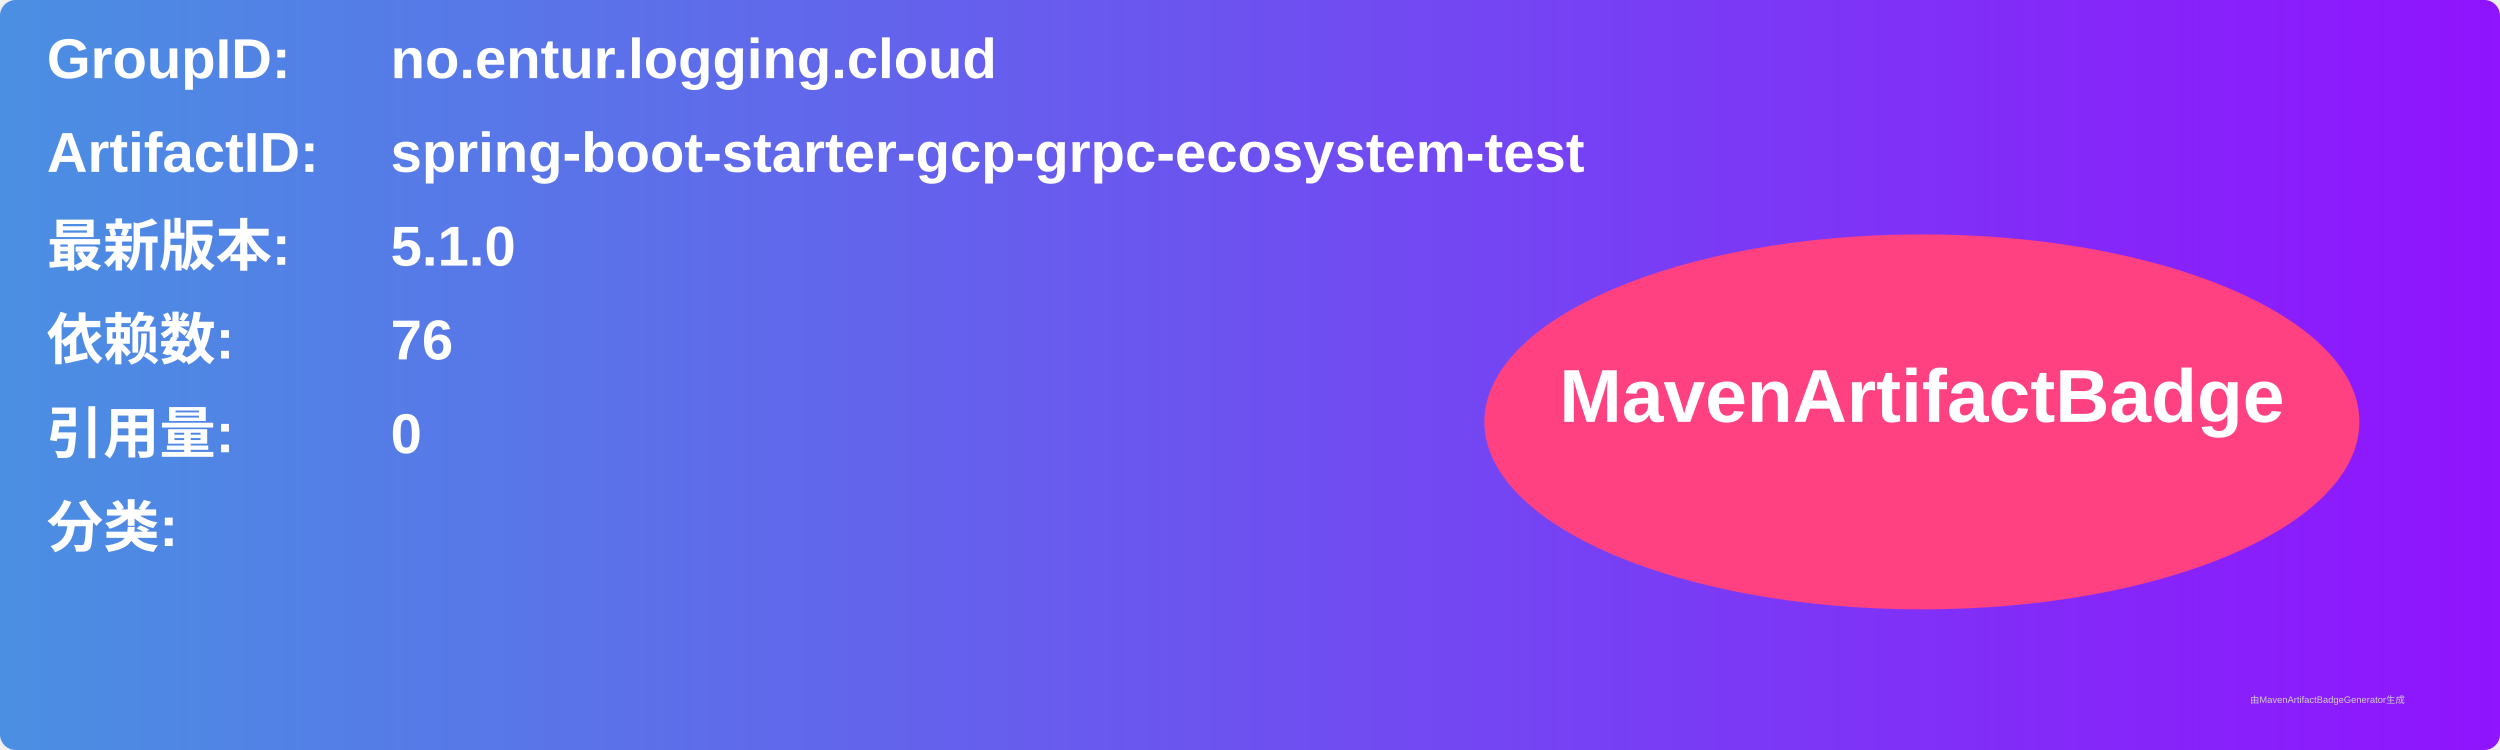
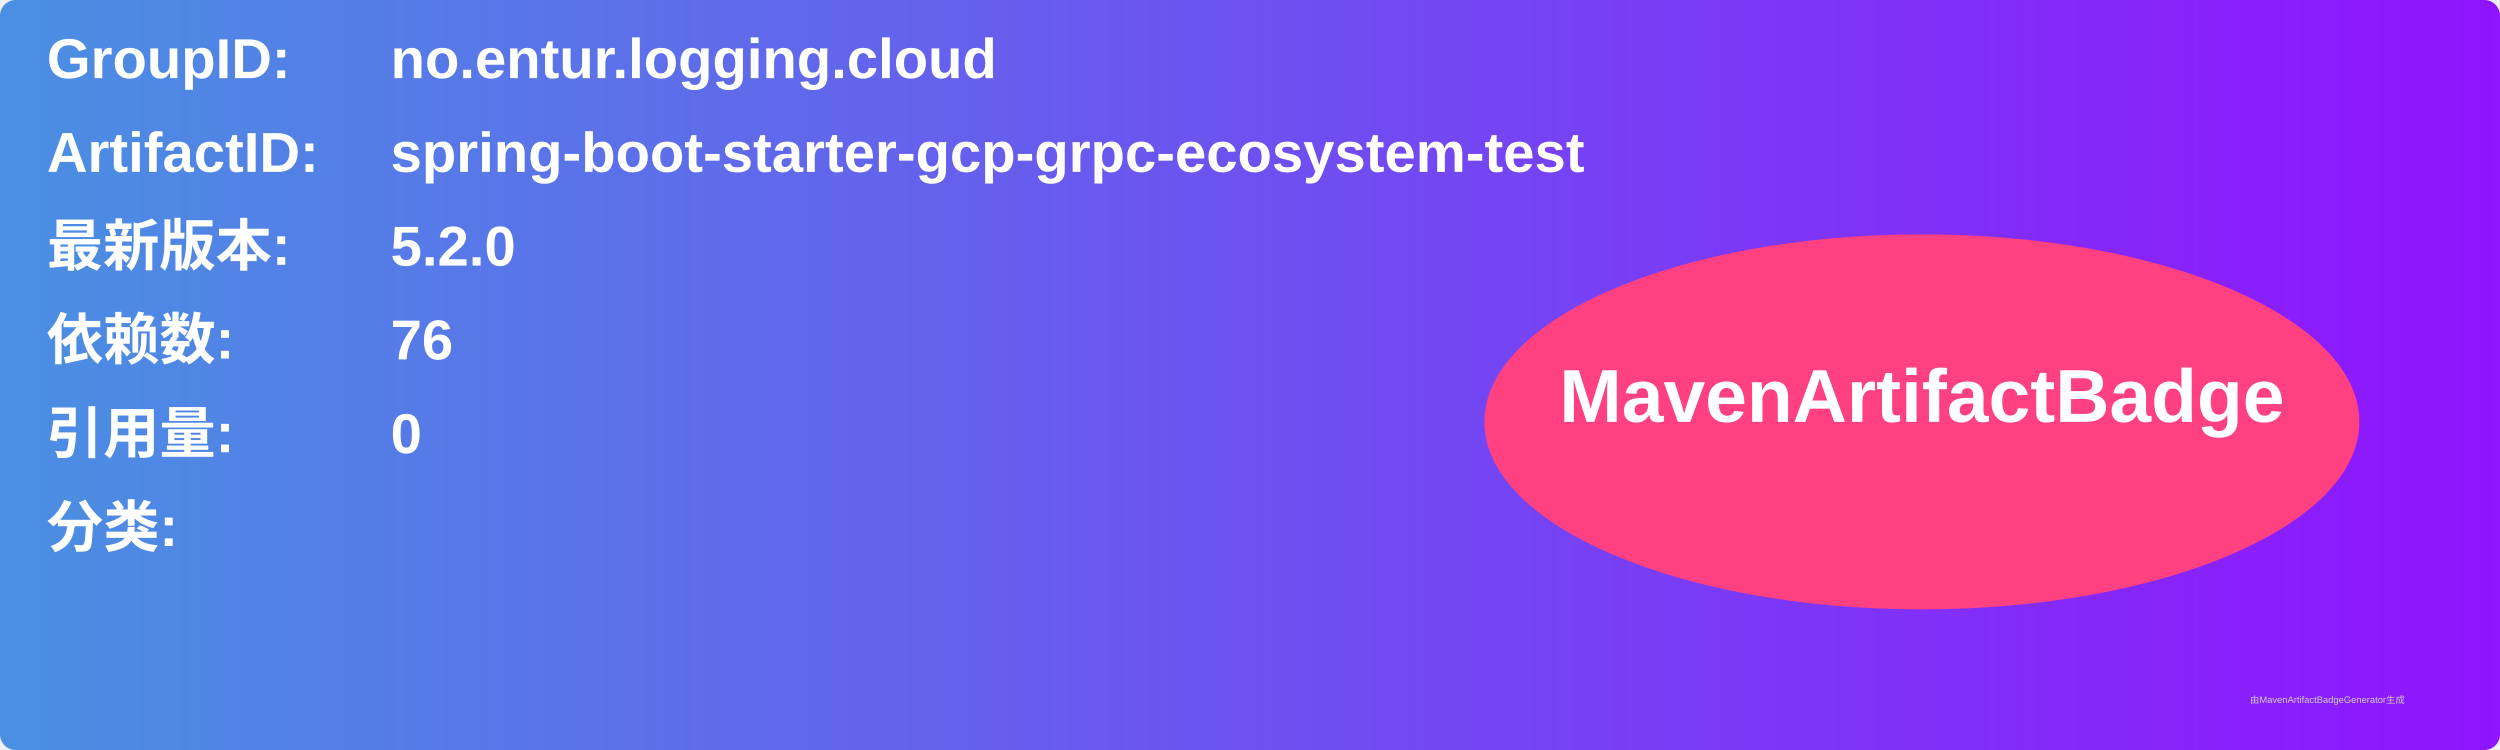
<svg xmlns="http://www.w3.org/2000/svg" width="800" height="240" viewBox="0 0 800 240">
  <linearGradient id="grad" x1="0%" y1="0%" x2="100%" y2="0%">
    <stop offset="0%" stop-color="#4a90e2" />
    <stop offset="100%" stop-color="#9013fe" />
  </linearGradient>
  <rect width="100%" height="100%" rx="5" ry="5" fill="url(#grad)" />
  <g transform="translate(15, 15)">
    <text x="0" y="10" font-family="Arial" font-size="18" fill="white" font-weight="bold" width="260">GroupID:</text>
    <text x="110" y="10" font-family="Arial" font-size="18" fill="white" font-weight="bold" width="460">no.entur.logging.cloud</text>
    <text x="0" y="40" font-family="Arial" font-size="18" fill="white" font-weight="bold" width="260">ArtifactID:</text>
    <text x="110" y="40" font-family="Arial" font-size="18" fill="white" font-weight="bold" width="460">spring-boot-starter-gcp-grpc-ecosystem-test</text>
    <text x="0" y="70" font-family="Arial" font-size="18" fill="white" font-weight="bold">最新版本:</text>
    <text x="110" y="70" font-family="Arial" font-size="18" fill="white" font-weight="bold">
-       <tspan font-weight="bold">5.1.0</tspan>
+       <tspan font-weight="bold">5.2.0</tspan>
    </text>
    <text x="0" y="100" font-family="Arial" font-size="18" fill="white" font-weight="bold">依赖数: </text>
    <text x="110" y="100" font-family="Arial" font-size="18" fill="white">
      <tspan font-weight="bold">76</tspan>
    </text>
    <text x="0" y="130" font-family="Arial" font-size="18" fill="white" font-weight="bold">引用量: </text>
    <text x="110" y="130" font-family="Arial" font-size="18" fill="white">
      <tspan font-weight="bold">0</tspan>
    </text>
    <text x="0" y="160" font-family="Arial" font-size="18" fill="white" font-weight="bold">分类:</text>
    <text x="10" y="190" font-family="Arial" font-size="10" fill="white">
      <tspan font-weight="bold" />
    </text>
    <ellipse cx="600" cy="120" rx="140" ry="60" fill="#ff4081" />
    <text x="600" y="120" text-anchor="middle" font-family="Arial" font-size="24" fill="white" font-weight="bold">MavenArtifactBadge</text>
  </g>
  <text x="720" y="225" font-family="Arial" font-size="3" fill="#d0d0d0">由MavenArtifactBadgeGenerator生成</text>
</svg>
